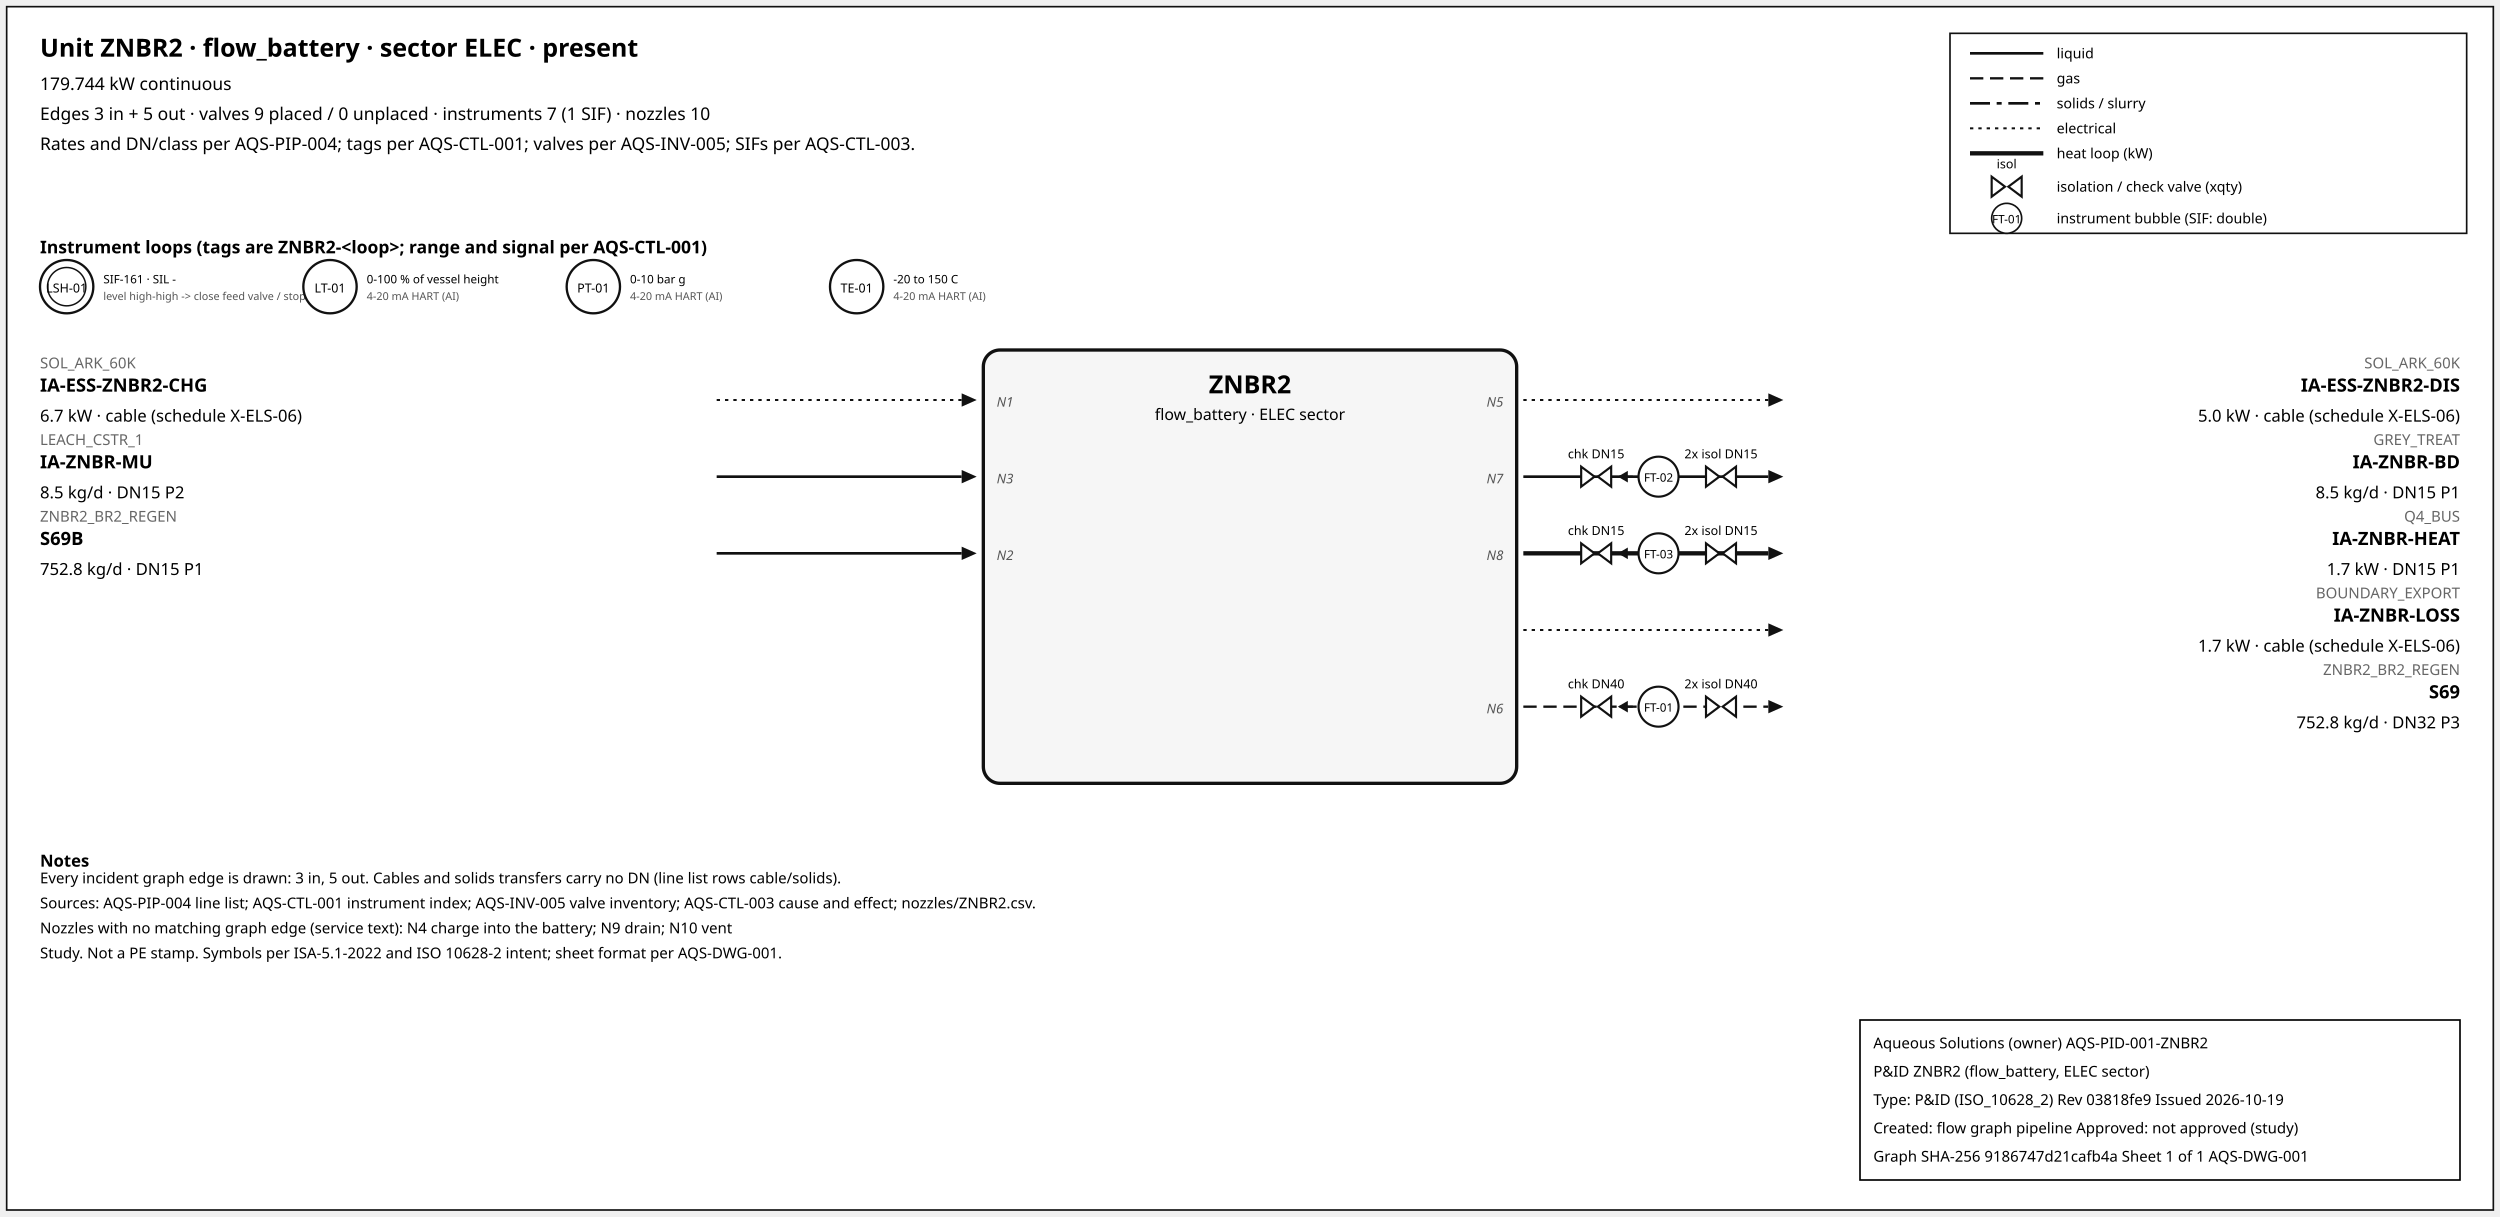
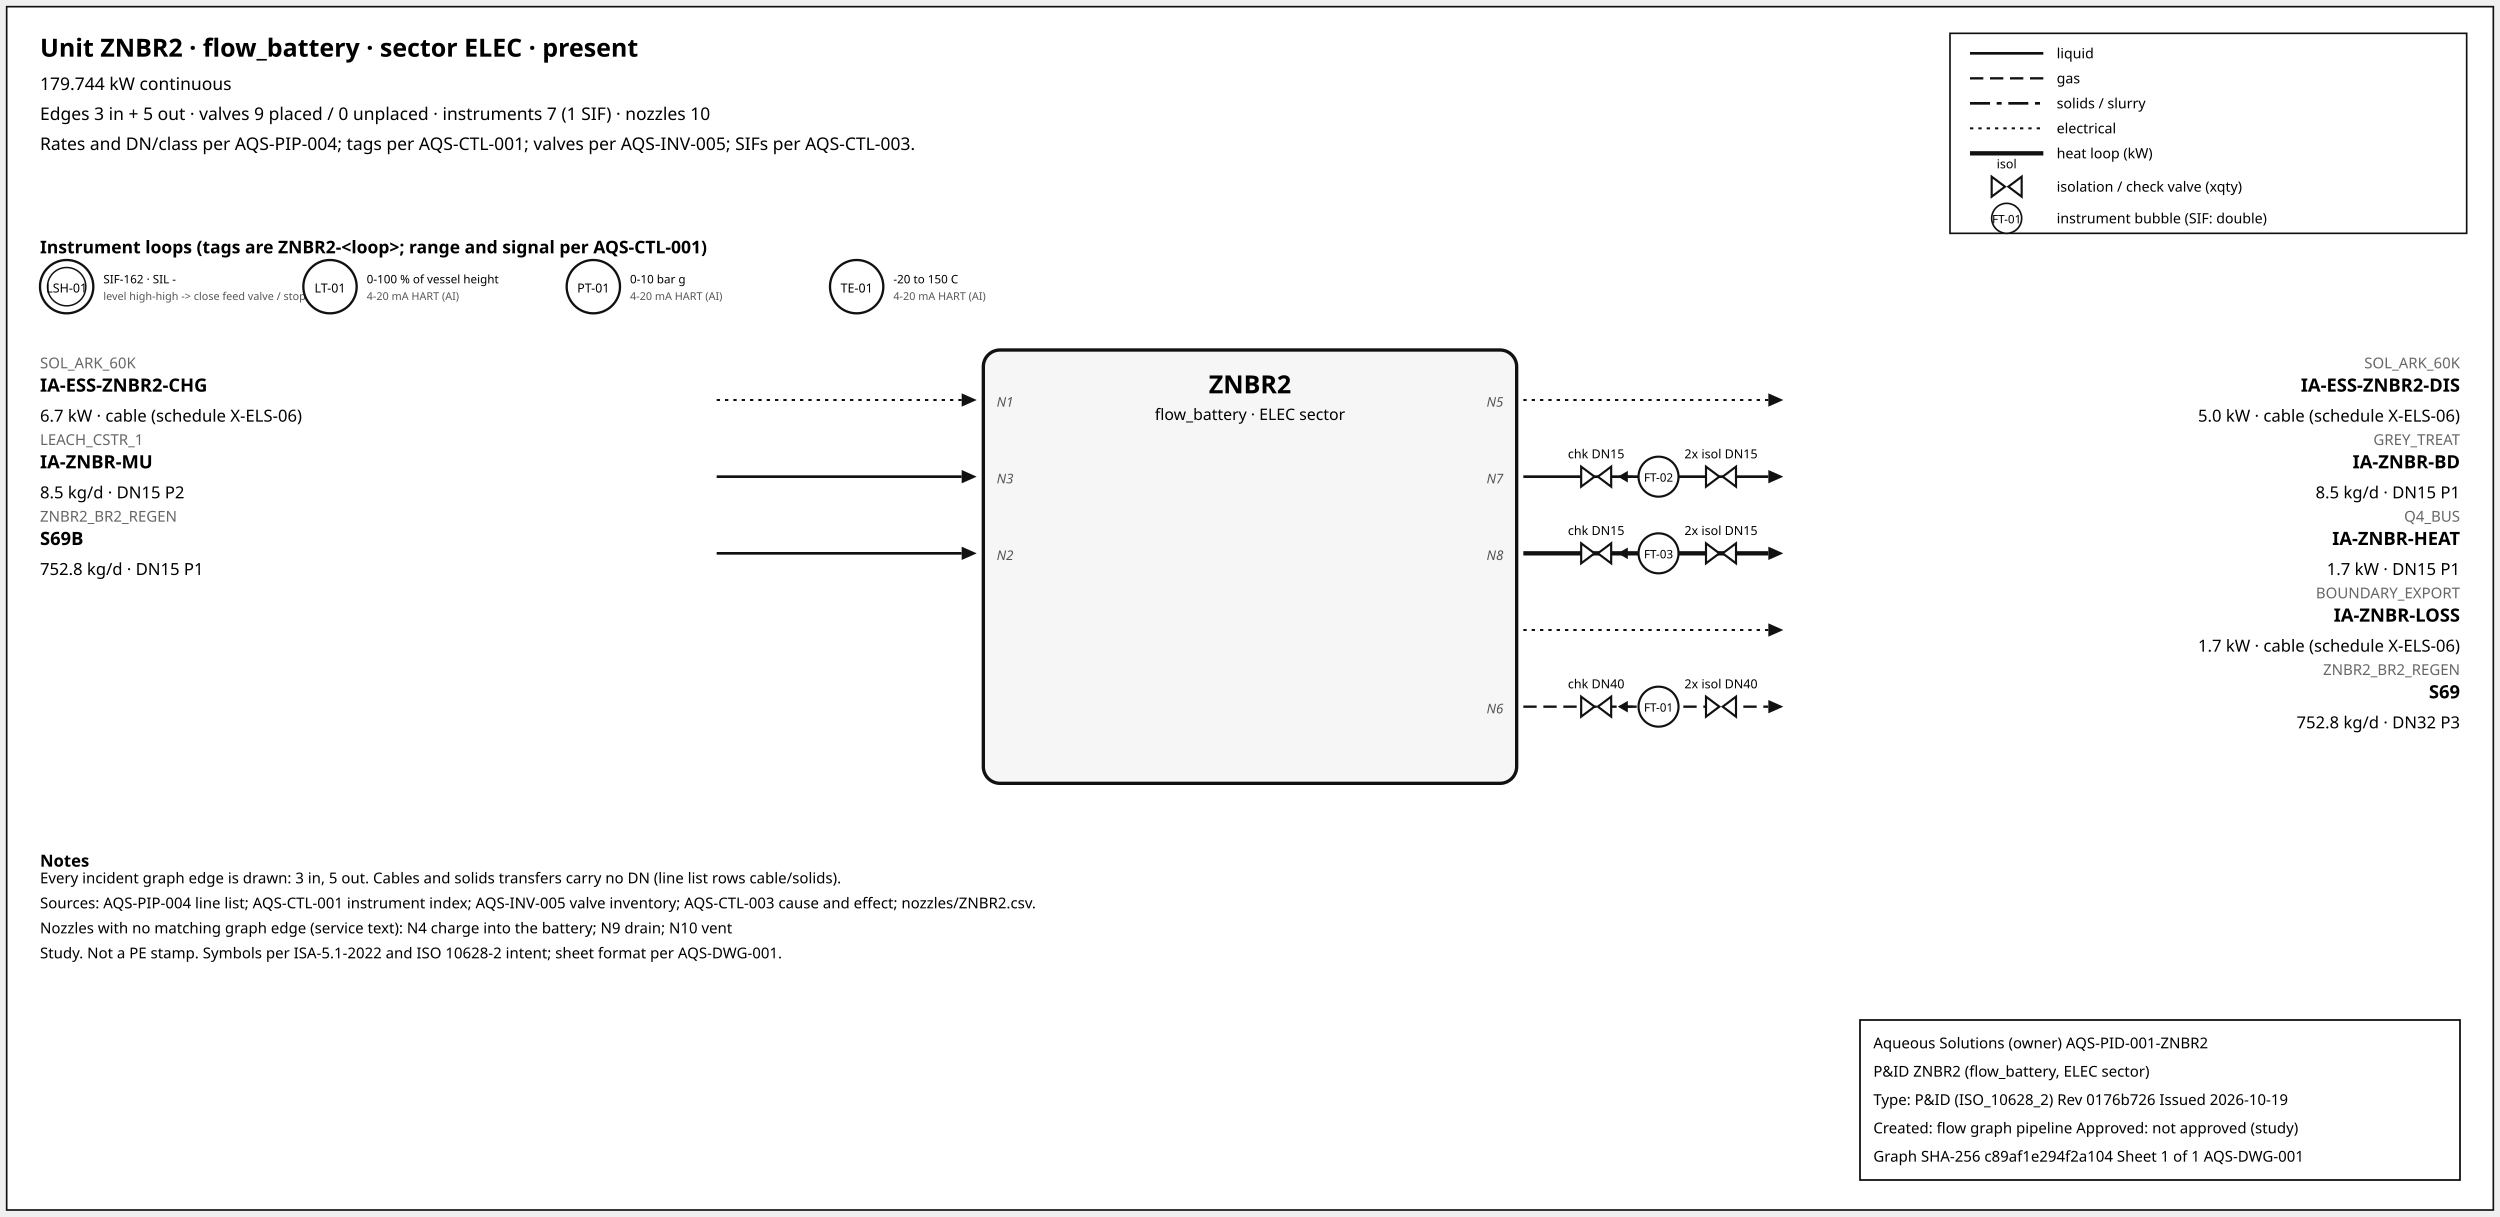
<svg xmlns="http://www.w3.org/2000/svg" width="1500" height="730" font-family="sans-serif">
  <rect x="4" y="4" width="1492" height="722" fill="white" stroke="#111" />
  <text x="24" y="34" font-size="15" font-weight="600">Unit ZNBR2 · flow_battery · sector ELEC · present</text>
  <text x="24" y="54" font-size="10.5">179.744 kW continuous</text>
  <text x="24" y="72" font-size="10.5">Edges 3 in + 5 out · valves 9 placed / 0 unplaced · instruments 7 (1 SIF) · nozzles 10</text>
  <text x="24" y="90" font-size="10.5">Rates and DN/class per AQS-PIP-004; tags per AQS-CTL-001; valves per AQS-INV-005; SIFs per AQS-CTL-003.</text>
  <rect x="1170" y="20" width="310" height="120" fill="white" stroke="#111" />
  <line x1="1182" y1="32" x2="1226" y2="32" stroke="#111" stroke-width="1.6" />
  <text x="1234" y="35" font-size="8.5">liquid</text>
  <line x1="1182" y1="47" x2="1226" y2="47" stroke="#111" stroke-width="1.4" stroke-dasharray="8,4" />
  <text x="1234" y="50" font-size="8.5">gas</text>
  <line x1="1182" y1="62" x2="1226" y2="62" stroke="#111" stroke-width="1.6" stroke-dasharray="12,4,3,4" />
  <text x="1234" y="65" font-size="8.5">solids / slurry</text>
  <line x1="1182" y1="77" x2="1226" y2="77" stroke="#111" stroke-width="1.2" stroke-dasharray="2,3" />
  <text x="1234" y="80" font-size="8.5">electrical</text>
  <line x1="1182" y1="92" x2="1226" y2="92" stroke="#111" stroke-width="2.6" />
  <text x="1234" y="95" font-size="8.5">heat loop (kW)</text>
  <path d="M 1195.0,106 L 1203.0,112 L 1195.0,118 Z M 1213.0,106 L 1205.0,112 L 1213.0,118 Z" fill="white" stroke="#111" stroke-width="1.3" />
  <text x="1204.0" y="101.0" font-size="7.5" text-anchor="middle">isol</text>
  <text x="1234" y="115" font-size="8.5">isolation / check valve (xqty)</text>
  <circle cx="1204" cy="131" r="9" fill="white" stroke="#111" />
  <text x="1204" y="134" font-size="7" text-anchor="middle">FT-01</text>
  <text x="1234" y="134" font-size="8.5">instrument bubble (SIF: double)</text>
  <text x="24" y="152" font-size="10.5" font-weight="600">Instrument loops (tags are ZNBR2-&lt;loop&gt;; range and signal per AQS-CTL-001)</text>
  <circle cx="40" cy="172" r="16" fill="white" stroke="#111" stroke-width="1.4" />
  <circle cx="40" cy="172" r="11.5" fill="none" stroke="#111" stroke-width="0.9" />
  <text x="40" y="175.5" font-size="7.5" text-anchor="middle">LSH-01</text>
-   <text x="62" y="170" font-size="7">SIF-161 · SIL -</text>
+   <text x="62" y="170" font-size="7">SIF-162 · SIL -</text>
  <text x="62" y="180" font-size="6.5" fill="#555">level high-high -&gt; close feed valve / stop f</text>
  <circle cx="198" cy="172" r="16" fill="white" stroke="#111" stroke-width="1.4" />
  <text x="198" y="175.5" font-size="7.5" text-anchor="middle">LT-01</text>
  <text x="220" y="170" font-size="7">0-100 % of vessel height</text>
  <text x="220" y="180" font-size="6.5" fill="#555">4-20 mA HART (AI)</text>
  <circle cx="356" cy="172" r="16" fill="white" stroke="#111" stroke-width="1.4" />
  <text x="356" y="175.5" font-size="7.5" text-anchor="middle">PT-01</text>
  <text x="378" y="170" font-size="7">0-10 bar g</text>
  <text x="378" y="180" font-size="6.5" fill="#555">4-20 mA HART (AI)</text>
  <circle cx="514" cy="172" r="16" fill="white" stroke="#111" stroke-width="1.4" />
  <text x="514" y="175.5" font-size="7.5" text-anchor="middle">TE-01</text>
  <text x="536" y="170" font-size="7">-20 to 150 C</text>
  <text x="536" y="180" font-size="6.5" fill="#555">4-20 mA HART (AI)</text>
  <rect x="590" y="210" width="320" height="260" rx="10" fill="#f6f6f6" stroke="#111" stroke-width="2" />
  <text x="750.0" y="236" font-size="15" font-weight="700" text-anchor="middle">ZNBR2</text>
  <text x="750.0" y="252" font-size="9.5" text-anchor="middle">flow_battery · ELEC sector</text>
  <line x1="430" y1="240" x2="577" y2="240" stroke="#111" stroke-width="1.2" stroke-dasharray="2,3" class="edge-in" />
  <polygon points="586,240 577,236 577,244" fill="#111" />
  <text x="24" y="221" font-size="9" fill="#666" text-anchor="start">SOL_ARK_60K</text>
  <text x="24" y="235" font-size="11" font-weight="600" text-anchor="start">IA-ESS-ZNBR2-CHG</text>
  <text x="24" y="253" font-size="10" text-anchor="start">6.7 kW · cable (schedule X-ELS-06)</text>
  <text x="598" y="244" font-size="8" font-style="italic" fill="#555" text-anchor="start">N1</text>
  <line x1="430" y1="286" x2="577" y2="286" stroke="#111" stroke-width="1.6" class="edge-in" />
  <polygon points="586,286 577,282 577,290" fill="#111" />
  <text x="24" y="267" font-size="9" fill="#666" text-anchor="start">LEACH_CSTR_1</text>
  <text x="24" y="281" font-size="11" font-weight="600" text-anchor="start">IA-ZNBR-MU</text>
  <text x="24" y="299" font-size="10" text-anchor="start">8.5 kg/d · DN15 P2</text>
  <text x="598" y="290" font-size="8" font-style="italic" fill="#555" text-anchor="start">N3</text>
  <line x1="430" y1="332" x2="577" y2="332" stroke="#111" stroke-width="1.6" class="edge-in" />
  <polygon points="586,332 577,328 577,336" fill="#111" />
  <text x="24" y="313" font-size="9" fill="#666" text-anchor="start">ZNBR2_BR2_REGEN</text>
  <text x="24" y="327" font-size="11" font-weight="600" text-anchor="start">S69B</text>
  <text x="24" y="345" font-size="10" text-anchor="start">752.8 kg/d · DN15 P1</text>
  <text x="598" y="336" font-size="8" font-style="italic" fill="#555" text-anchor="start">N2</text>
  <line x1="914" y1="240" x2="1061" y2="240" stroke="#111" stroke-width="1.2" stroke-dasharray="2,3" class="edge-out" />
  <polygon points="1070,240 1061,236 1061,244" fill="#111" />
  <text x="1476" y="221" font-size="9" fill="#666" text-anchor="end">SOL_ARK_60K</text>
  <text x="1476" y="235" font-size="11" font-weight="600" text-anchor="end">IA-ESS-ZNBR2-DIS</text>
  <text x="1476" y="253" font-size="10" text-anchor="end">5.0 kW · cable (schedule X-ELS-06)</text>
  <text x="902" y="244" font-size="8" font-style="italic" fill="#555" text-anchor="end">N5</text>
  <line x1="914" y1="286" x2="1061" y2="286" stroke="#111" stroke-width="1.6" class="edge-out" />
  <polygon points="1070,286 1061,282 1061,290" fill="#111" />
  <text x="1476" y="267" font-size="9" fill="#666" text-anchor="end">GREY_TREAT</text>
  <text x="1476" y="281" font-size="11" font-weight="600" text-anchor="end">IA-ZNBR-BD</text>
  <text x="1476" y="299" font-size="10" text-anchor="end">8.5 kg/d · DN15 P1</text>
  <text x="902" y="290" font-size="8" font-style="italic" fill="#555" text-anchor="end">N7</text>
  <line x1="979.7" y1="286" x2="971.7" y2="286" stroke="#111" stroke-width="1.2" />
  <polygon points="970.7,286 976.7,282.5 976.7,289.5" fill="#111" />
  <path d="M 948.7,280 L 956.7,286 L 948.7,292 Z M 966.7,280 L 958.7,286 L 966.7,292 Z" fill="white" stroke="#111" stroke-width="1.3" />
  <text x="957.7" y="275.0" font-size="7.5" text-anchor="middle">chk DN15</text>
  <path d="M 1023.6,280 L 1031.6,286 L 1023.6,292 Z M 1041.6,280 L 1033.6,286 L 1041.6,292 Z" fill="white" stroke="#111" stroke-width="1.3" />
  <text x="1032.6" y="275.0" font-size="7.5" text-anchor="middle">2x isol DN15</text>
  <circle cx="995.12" cy="286" r="12" fill="white" stroke="#111" stroke-width="1.3" />
  <text x="995.12" y="289" font-size="7" text-anchor="middle">FT-02</text>
  <line x1="914" y1="332" x2="1061" y2="332" stroke="#111" stroke-width="2.6" class="edge-out" />
  <polygon points="1070,332 1061,328 1061,336" fill="#111" />
  <text x="1476" y="313" font-size="9" fill="#666" text-anchor="end">Q4_BUS</text>
  <text x="1476" y="327" font-size="11" font-weight="600" text-anchor="end">IA-ZNBR-HEAT</text>
  <text x="1476" y="345" font-size="10" text-anchor="end">1.7 kW · DN15 P1</text>
  <text x="902" y="336" font-size="8" font-style="italic" fill="#555" text-anchor="end">N8</text>
  <line x1="979.7" y1="332" x2="971.7" y2="332" stroke="#111" stroke-width="1.2" />
  <polygon points="970.7,332 976.7,328.5 976.7,335.5" fill="#111" />
  <path d="M 948.7,326 L 956.7,332 L 948.7,338 Z M 966.7,326 L 958.7,332 L 966.7,338 Z" fill="white" stroke="#111" stroke-width="1.3" />
  <text x="957.7" y="321.0" font-size="7.5" text-anchor="middle">chk DN15</text>
  <path d="M 1023.6,326 L 1031.6,332 L 1023.6,338 Z M 1041.6,326 L 1033.6,332 L 1041.6,338 Z" fill="white" stroke="#111" stroke-width="1.3" />
  <text x="1032.6" y="321.0" font-size="7.5" text-anchor="middle">2x isol DN15</text>
  <circle cx="995.12" cy="332" r="12" fill="white" stroke="#111" stroke-width="1.3" />
  <text x="995.12" y="335" font-size="7" text-anchor="middle">FT-03</text>
  <line x1="914" y1="378" x2="1061" y2="378" stroke="#111" stroke-width="1.2" stroke-dasharray="2,3" class="edge-out" />
  <polygon points="1070,378 1061,374 1061,382" fill="#111" />
  <text x="1476" y="359" font-size="9" fill="#666" text-anchor="end">BOUNDARY_EXPORT</text>
  <text x="1476" y="373" font-size="11" font-weight="600" text-anchor="end">IA-ZNBR-LOSS</text>
  <text x="1476" y="391" font-size="10" text-anchor="end">1.7 kW · cable (schedule X-ELS-06)</text>
  <line x1="914" y1="424" x2="1061" y2="424" stroke="#111" stroke-width="1.4" stroke-dasharray="8,4" class="edge-out" />
  <polygon points="1070,424 1061,420 1061,428" fill="#111" />
  <text x="1476" y="405" font-size="9" fill="#666" text-anchor="end">ZNBR2_BR2_REGEN</text>
  <text x="1476" y="419" font-size="11" font-weight="600" text-anchor="end">S69</text>
  <text x="1476" y="437" font-size="10" text-anchor="end">752.8 kg/d · DN32 P3</text>
  <text x="902" y="428" font-size="8" font-style="italic" fill="#555" text-anchor="end">N6</text>
  <line x1="979.7" y1="424" x2="971.7" y2="424" stroke="#111" stroke-width="1.2" />
  <polygon points="970.7,424 976.7,420.5 976.7,427.5" fill="#111" />
  <path d="M 948.7,418 L 956.7,424 L 948.7,430 Z M 966.7,418 L 958.7,424 L 966.7,430 Z" fill="white" stroke="#111" stroke-width="1.3" />
  <text x="957.7" y="413.0" font-size="7.5" text-anchor="middle">chk DN40</text>
  <path d="M 1023.6,418 L 1031.6,424 L 1023.6,430 Z M 1041.6,418 L 1033.6,424 L 1041.6,430 Z" fill="white" stroke="#111" stroke-width="1.3" />
  <text x="1032.6" y="413.0" font-size="7.5" text-anchor="middle">2x isol DN40</text>
  <circle cx="995.12" cy="424" r="12" fill="white" stroke="#111" stroke-width="1.3" />
  <text x="995.12" y="427" font-size="7" text-anchor="middle">FT-01</text>
  <text x="24" y="520" font-size="10" font-weight="600">Notes</text>
  <text x="24" y="530" font-size="9">Every incident graph edge is drawn: 3 in, 5 out. Cables and solids transfers carry no DN (line list rows cable/solids).</text>
  <text x="24" y="545" font-size="9">Sources: AQS-PIP-004 line list; AQS-CTL-001 instrument index; AQS-INV-005 valve inventory; AQS-CTL-003 cause and effect; nozzles/ZNBR2.csv.</text>
  <text x="24" y="560" font-size="9">Nozzles with no matching graph edge (service text): N4 charge into the battery; N9 drain; N10 vent</text>
  <text x="24" y="575" font-size="9">Study. Not a PE stamp. Symbols per ISA-5.1-2022 and ISO 10628-2 intent; sheet format per AQS-DWG-001.</text>
  <g id="aqs-title-block">
    <rect x="1116" y="612" width="360" height="96" fill="white" stroke="black" stroke-width="1" />
    <text x="1124" y="629" font-size="9">Aqueous Solutions (owner)   AQS-PID-001-ZNBR2</text>
    <text x="1124" y="646" font-size="9">P&amp;ID ZNBR2 (flow_battery, ELEC sector)</text>
-     <text x="1124" y="663" font-size="9">Type: P&amp;ID (ISO_10628_2)   Rev 03818fe9   Issued 2026-10-19</text>
+     <text x="1124" y="663" font-size="9">Type: P&amp;ID (ISO_10628_2)   Rev 0176b726   Issued 2026-10-19</text>
    <text x="1124" y="680" font-size="9">Created: flow graph pipeline   Approved: not approved (study)</text>
-     <text x="1124" y="697" font-size="9">Graph SHA-256 9186747d21cafb4a   Sheet 1 of 1   AQS-DWG-001</text>
+     <text x="1124" y="697" font-size="9">Graph SHA-256 c89af1e294f2a104   Sheet 1 of 1   AQS-DWG-001</text>
  </g>
</svg>
